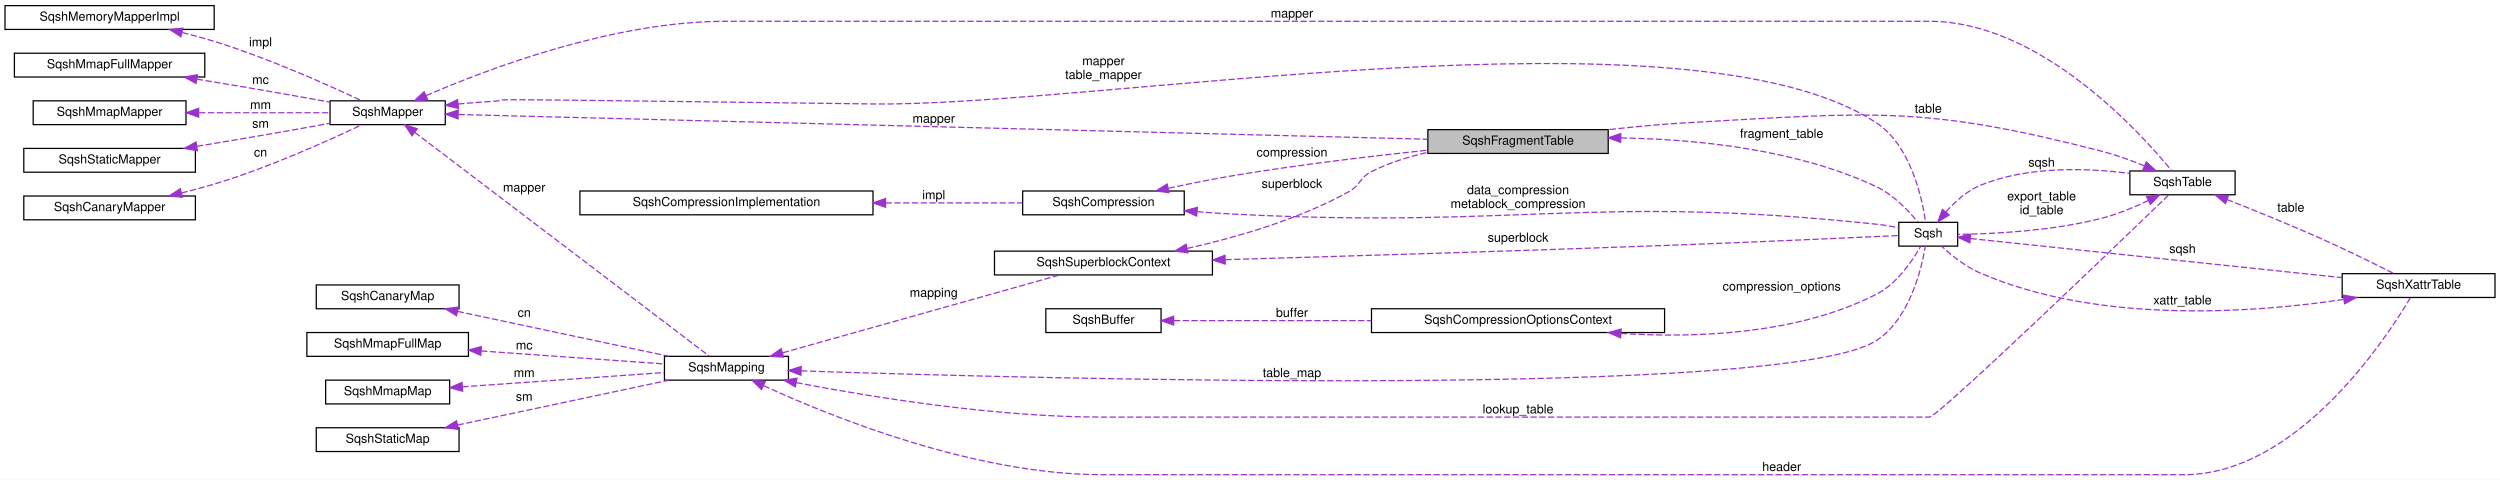
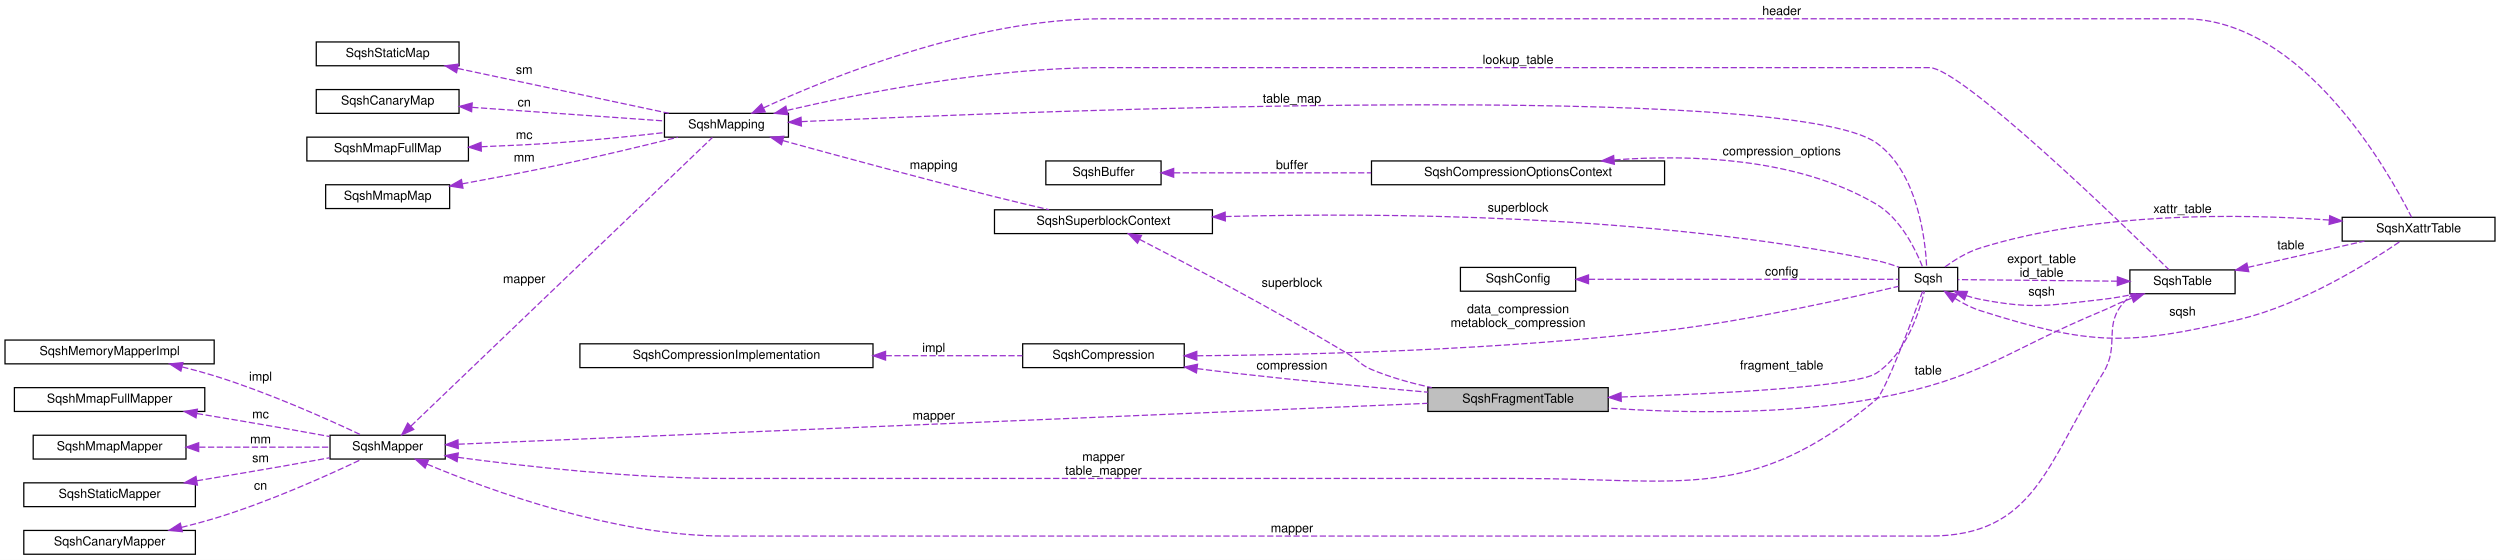
- <svg xmlns="http://www.w3.org/2000/svg" xmlns:xlink="http://www.w3.org/1999/xlink" width="1996pt" height="383pt" viewBox="0.00 0.00 1996.00 383.00">
-   <g id="graph0" class="graph" transform="scale(1 1) rotate(0) translate(4 379)">
-     <polygon fill="white" stroke="transparent" points="-4,4 -4,-379 1992,-379 1992,4 -4,4" />
+ <svg xmlns="http://www.w3.org/2000/svg" xmlns:xlink="http://www.w3.org/1999/xlink" width="1996pt" height="447pt" viewBox="0.00 0.00 1996.00 447.00">
+   <g id="graph0" class="graph" transform="scale(1 1) rotate(0) translate(4 443)">
+     <polygon fill="white" stroke="transparent" points="-4,4 -4,-443 1992,-443 1992,4 -4,4" />
    <g id="node1" class="node">
      <g id="a_node1">
        <a xlink:title=" ">
-           <polygon fill="#bfbfbf" stroke="black" points="1136,-256.5 1136,-275.5 1280,-275.5 1280,-256.5 1136,-256.5" />
-           <text text-anchor="middle" x="1208" y="-263.5" font-family="Helvetica,sans-Serif" font-size="10.00">SqshFragmentTable</text>
+           <polygon fill="#bfbfbf" stroke="black" points="1136,-114.5 1136,-133.5 1280,-133.5 1280,-114.5 1136,-114.5" />
+           <text text-anchor="middle" x="1208" y="-121.5" font-family="Helvetica,sans-Serif" font-size="10.00">SqshFragmentTable</text>
        </a>
      </g>
    </g>
    <g id="node15" class="node">
      <g id="a_node15">
        <a xlink:href="structSqsh.html" target="_top" xlink:title="The SqshContext struct contains all information about the current sqsh session.">
-           <polygon fill="white" stroke="black" points="1512,-182.5 1512,-201.5 1559,-201.5 1559,-182.5 1512,-182.5" />
-           <text text-anchor="middle" x="1535.5" y="-189.5" font-family="Helvetica,sans-Serif" font-size="10.00">Sqsh</text>
+           <polygon fill="white" stroke="black" points="1512,-210.5 1512,-229.5 1559,-229.5 1559,-210.5 1512,-210.5" />
+           <text text-anchor="middle" x="1535.5" y="-217.5" font-family="Helvetica,sans-Serif" font-size="10.00">Sqsh</text>
        </a>
      </g>
    </g>
    <g id="edge25" class="edge">
-       <path fill="none" stroke="#9a32cd" stroke-dasharray="5,2" d="M1290.05,-268.87C1349.2,-267.92 1429.9,-260.15 1494,-230 1507.79,-223.52 1519.98,-210.56 1527.3,-201.59" />
-       <polygon fill="#9a32cd" stroke="#9a32cd" points="1289.97,-265.37 1280.01,-268.97 1290.04,-272.37 1289.97,-265.37" />
-       <text text-anchor="middle" x="1418.5" y="-269" font-family="Helvetica,sans-Serif" font-size="10.00"> fragment_table</text>
+       <path fill="none" stroke="#9a32cd" stroke-dasharray="5,2" d="M1290.66,-126.04C1368.81,-128.64 1477.24,-134.15 1494,-145 1517.48,-160.2 1528.36,-193.84 1532.45,-210.4" />
+       <polygon fill="#9a32cd" stroke="#9a32cd" points="1290.43,-122.54 1280.33,-125.71 1290.21,-129.53 1290.43,-122.54" />
+       <text text-anchor="middle" x="1418.5" y="-148" font-family="Helvetica,sans-Serif" font-size="10.00"> fragment_table</text>
    </g>
    <g id="node2" class="node">
      <g id="a_node2">
        <a xlink:href="structSqshSuperblockContext.html" target="_top" xlink:title=" ">
-           <polygon fill="white" stroke="black" points="790,-159.5 790,-178.5 964,-178.5 964,-159.5 790,-159.5" />
-           <text text-anchor="middle" x="877" y="-166.5" font-family="Helvetica,sans-Serif" font-size="10.00">SqshSuperblockContext</text>
+           <polygon fill="white" stroke="black" points="790,-256.5 790,-275.5 964,-275.5 964,-256.5 790,-256.5" />
+           <text text-anchor="middle" x="877" y="-263.5" font-family="Helvetica,sans-Serif" font-size="10.00">SqshSuperblockContext</text>
        </a>
      </g>
    </g>
    <g id="edge1" class="edge">
-       <path fill="none" stroke="#9a32cd" stroke-dasharray="5,2" d="M943.91,-180.66C983.1,-189.41 1032.83,-203.77 1073,-226 1082.36,-231.18 1081.43,-237.2 1091,-242 1104.78,-248.92 1120.45,-253.85 1135.71,-257.35" />
-       <polygon fill="#9a32cd" stroke="#9a32cd" points="944.44,-177.2 933.93,-178.5 942.96,-184.04 944.44,-177.2" />
-       <text text-anchor="middle" x="1027.5" y="-229" font-family="Helvetica,sans-Serif" font-size="10.00"> superblock</text>
+       <path fill="none" stroke="#9a32cd" stroke-dasharray="5,2" d="M905.86,-251.86C944.11,-232.23 1014.76,-195.15 1073,-160 1081.23,-155.03 1082.13,-151.71 1091,-148 1106.08,-141.69 1122.99,-136.99 1139.12,-133.5" />
+       <polygon fill="#9a32cd" stroke="#9a32cd" points="904.17,-248.79 896.87,-256.46 907.36,-255.03 904.17,-248.79" />
+       <text text-anchor="middle" x="1027.5" y="-214" font-family="Helvetica,sans-Serif" font-size="10.00"> superblock</text>
    </g>
    <g id="edge19" class="edge">
-       <path fill="none" stroke="#9a32cd" stroke-dasharray="5,2" d="M974.37,-171.69C1064.9,-174.3 1204.16,-178.51 1325,-183 1393.03,-185.53 1473.46,-189.16 1511.87,-190.94" />
-       <polygon fill="#9a32cd" stroke="#9a32cd" points="974.22,-168.19 964.12,-171.4 974.02,-175.19 974.22,-168.19" />
-       <text text-anchor="middle" x="1208" y="-186" font-family="Helvetica,sans-Serif" font-size="10.00"> superblock</text>
+       <path fill="none" stroke="#9a32cd" stroke-dasharray="5,2" d="M974.31,-270.12C1096.52,-273.31 1313.16,-272.13 1494,-235 1500.02,-233.76 1506.34,-231.78 1512.15,-229.66" />
+       <polygon fill="#9a32cd" stroke="#9a32cd" points="974.32,-266.62 964.23,-269.84 974.13,-273.62 974.32,-266.62" />
+       <text text-anchor="middle" x="1208" y="-274" font-family="Helvetica,sans-Serif" font-size="10.00"> superblock</text>
    </g>
    <g id="node3" class="node">
      <g id="a_node3">
        <a xlink:href="structSqshMapping.html" target="_top" xlink:title=" ">
-           <polygon fill="white" stroke="black" points="526.5,-75.5 526.5,-94.5 625.5,-94.5 625.5,-75.5 526.5,-75.5" />
-           <text text-anchor="middle" x="576" y="-82.5" font-family="Helvetica,sans-Serif" font-size="10.00">SqshMapping</text>
+           <polygon fill="white" stroke="black" points="526.5,-333.5 526.5,-352.5 625.5,-352.5 625.5,-333.5 526.5,-333.5" />
+           <text text-anchor="middle" x="576" y="-340.5" font-family="Helvetica,sans-Serif" font-size="10.00">SqshMapping</text>
        </a>
      </g>
    </g>
    <g id="edge2" class="edge">
-       <path fill="none" stroke="#9a32cd" stroke-dasharray="5,2" d="M620.95,-97.35C681.06,-114.24 787.64,-144.18 842.02,-159.45" />
-       <polygon fill="#9a32cd" stroke="#9a32cd" points="621.58,-93.89 611.01,-94.55 619.69,-100.63 621.58,-93.89" />
-       <text text-anchor="middle" x="741.5" y="-142" font-family="Helvetica,sans-Serif" font-size="10.00"> mapping</text>
+       <path fill="none" stroke="#9a32cd" stroke-dasharray="5,2" d="M621.07,-330.75C664.07,-318.91 731.38,-300.66 790,-286 804.13,-282.47 819.61,-278.8 833.5,-275.59" />
+       <polygon fill="#9a32cd" stroke="#9a32cd" points="619.93,-327.44 611.22,-333.47 621.79,-334.18 619.93,-327.44" />
+       <text text-anchor="middle" x="741.5" y="-308" font-family="Helvetica,sans-Serif" font-size="10.00"> mapping</text>
    </g>
    <g id="node14" class="node">
      <g id="a_node14">
        <a xlink:href="structSqshTable.html" target="_top" xlink:title=" ">
-           <polygon fill="white" stroke="black" points="1696.5,-223.5 1696.5,-242.5 1780.5,-242.5 1780.5,-223.5 1696.5,-223.5" />
-           <text text-anchor="middle" x="1738.5" y="-230.5" font-family="Helvetica,sans-Serif" font-size="10.00">SqshTable</text>
-         </a>
-       </g>
-     </g>
-     <g id="edge29" class="edge">
-       <path fill="none" stroke="#9a32cd" stroke-dasharray="5,2" d="M631.82,-73.51C691.57,-62.01 790.14,-46 876,-46 876,-46 876,-46 1536.5,-46 1543.08,-46 1688.1,-185.36 1727.63,-223.47" />
-       <polygon fill="#9a32cd" stroke="#9a32cd" points="630.99,-70.11 621.85,-75.46 632.33,-76.98 630.99,-70.11" />
-       <text text-anchor="middle" x="1208" y="-49" font-family="Helvetica,sans-Serif" font-size="10.00"> lookup_table</text>
+           <polygon fill="white" stroke="black" points="1696.5,-208.5 1696.5,-227.5 1780.5,-227.5 1780.5,-208.5 1696.5,-208.5" />
+           <text text-anchor="middle" x="1738.5" y="-215.5" font-family="Helvetica,sans-Serif" font-size="10.00">SqshTable</text>
+         </a>
+       </g>
+     </g>
+     <g id="edge30" class="edge">
+       <path fill="none" stroke="#9a32cd" stroke-dasharray="5,2" d="M624.56,-354.91C683.26,-368.54 786.32,-389 876,-389 876,-389 876,-389 1536.5,-389 1561.58,-389 1690.85,-263.86 1727.69,-227.68" />
+       <polygon fill="#9a32cd" stroke="#9a32cd" points="625.01,-351.42 614.48,-352.53 623.41,-358.23 625.01,-351.42" />
+       <text text-anchor="middle" x="1208" y="-392" font-family="Helvetica,sans-Serif" font-size="10.00"> lookup_table</text>
    </g>
    <g id="edge18" class="edge">
-       <path fill="none" stroke="#9a32cd" stroke-dasharray="5,2" d="M635.69,-82.89C826.69,-76.5 1422.32,-60.54 1494,-107 1520.61,-124.25 1530.15,-164.17 1533.21,-182.49" />
-       <polygon fill="#9a32cd" stroke="#9a32cd" points="635.44,-79.4 625.57,-83.23 635.68,-86.39 635.44,-79.4" />
-       <text text-anchor="middle" x="1027.5" y="-78" font-family="Helvetica,sans-Serif" font-size="10.00"> table_map</text>
+       <path fill="none" stroke="#9a32cd" stroke-dasharray="5,2" d="M635.84,-345.89C827.31,-354.79 1424.25,-378.28 1494,-329 1527.14,-305.58 1533.21,-251.74 1534.28,-229.69" />
+       <polygon fill="#9a32cd" stroke="#9a32cd" points="635.85,-342.39 625.69,-345.42 635.52,-349.38 635.85,-342.39" />
+       <text text-anchor="middle" x="1027.5" y="-361" font-family="Helvetica,sans-Serif" font-size="10.00"> table_map</text>
    </g>
    <g id="node18" class="node">
      <g id="a_node18">
        <a xlink:href="structSqshXattrTable.html" target="_top" xlink:title=" ">
-           <polygon fill="white" stroke="black" points="1866,-141.5 1866,-160.5 1988,-160.5 1988,-141.5 1866,-141.5" />
-           <text text-anchor="middle" x="1927" y="-148.5" font-family="Helvetica,sans-Serif" font-size="10.00">SqshXattrTable</text>
+           <polygon fill="white" stroke="black" points="1866,-250.5 1866,-269.5 1988,-269.5 1988,-250.5 1866,-250.5" />
+           <text text-anchor="middle" x="1927" y="-257.5" font-family="Helvetica,sans-Serif" font-size="10.00">SqshXattrTable</text>
        </a>
      </g>
    </g>
    <g id="edge23" class="edge">
-       <path fill="none" stroke="#9a32cd" stroke-dasharray="5,2" d="M605.73,-71.06C658.14,-46.94 773.33,0 876,0 876,0 876,0 1739.5,0 1829.49,0 1900.39,-107.5 1920.35,-141.09" />
-       <polygon fill="#9a32cd" stroke="#9a32cd" points="603.98,-68.01 596.4,-75.41 606.94,-74.35 603.98,-68.01" />
-       <text text-anchor="middle" x="1418.5" y="-3" font-family="Helvetica,sans-Serif" font-size="10.00"> header</text>
+       <path fill="none" stroke="#9a32cd" stroke-dasharray="5,2" d="M605.73,-356.94C658.14,-381.06 773.33,-428 876,-428 876,-428 876,-428 1739.5,-428 1834.94,-428 1903.57,-305.05 1921.42,-269.51" />
+       <polygon fill="#9a32cd" stroke="#9a32cd" points="606.94,-353.65 596.4,-352.59 603.98,-359.99 606.94,-353.65" />
+       <text text-anchor="middle" x="1418.5" y="-431" font-family="Helvetica,sans-Serif" font-size="10.00"> header</text>
    </g>
    <g id="node4" class="node">
      <g id="a_node4">
        <a xlink:href="structSqshMapper.html" target="_top" xlink:title=" ">
-           <polygon fill="white" stroke="black" points="259.5,-279.5 259.5,-298.5 351.5,-298.5 351.5,-279.5 259.5,-279.5" />
-           <text text-anchor="middle" x="305.5" y="-286.5" font-family="Helvetica,sans-Serif" font-size="10.00">SqshMapper</text>
-         </a>
-       </g>
-     </g>
-     <g id="edge30" class="edge">
-       <path fill="none" stroke="#9a32cd" stroke-dasharray="5,2" d="M362.09,-287.58C518.43,-283.59 961.88,-272.26 1135.78,-267.82" />
-       <polygon fill="#9a32cd" stroke="#9a32cd" points="361.68,-284.09 351.77,-287.84 361.86,-291.09 361.68,-284.09" />
-       <text text-anchor="middle" x="741.5" y="-281" font-family="Helvetica,sans-Serif" font-size="10.00"> mapper</text>
+           <polygon fill="white" stroke="black" points="259.5,-76.5 259.5,-95.5 351.5,-95.5 351.5,-76.5 259.5,-76.5" />
+           <text text-anchor="middle" x="305.5" y="-83.5" font-family="Helvetica,sans-Serif" font-size="10.00">SqshMapper</text>
+         </a>
+       </g>
+     </g>
+     <g id="edge31" class="edge">
+       <path fill="none" stroke="#9a32cd" stroke-dasharray="5,2" d="M362.09,-88.35C518.43,-94.94 961.88,-113.66 1135.78,-120.99" />
+       <polygon fill="#9a32cd" stroke="#9a32cd" points="361.91,-84.84 351.77,-87.91 361.62,-91.83 361.91,-84.84" />
+       <text text-anchor="middle" x="741.5" y="-108" font-family="Helvetica,sans-Serif" font-size="10.00"> mapper</text>
    </g>
    <g id="edge3" class="edge">
-       <path fill="none" stroke="#9a32cd" stroke-dasharray="5,2" d="M327.1,-273.35C380.05,-233.12 519.76,-126.97 562.44,-94.55" />
-       <polygon fill="#9a32cd" stroke="#9a32cd" points="324.94,-270.6 319.09,-279.43 329.17,-276.17 324.94,-270.6" />
-       <text text-anchor="middle" x="414.5" y="-226" font-family="Helvetica,sans-Serif" font-size="10.00"> mapper</text>
-     </g>
-     <g id="edge28" class="edge">
-       <path fill="none" stroke="#9a32cd" stroke-dasharray="5,2" d="M336.19,-302.65C384.95,-323.78 485.52,-362 575,-362 575,-362 575,-362 1536.5,-362 1624.82,-362 1705.32,-272.7 1729.87,-242.7" />
-       <polygon fill="#9a32cd" stroke="#9a32cd" points="337.44,-299.37 326.87,-298.54 334.61,-305.78 337.44,-299.37" />
-       <text text-anchor="middle" x="1027.5" y="-365" font-family="Helvetica,sans-Serif" font-size="10.00"> mapper</text>
+       <path fill="none" stroke="#9a32cd" stroke-dasharray="5,2" d="M324.08,-102.82C375.47,-152.02 524.4,-294.57 564.79,-333.23" />
+       <polygon fill="#9a32cd" stroke="#9a32cd" points="326.34,-100.15 316.7,-95.76 321.5,-105.2 326.34,-100.15" />
+       <text text-anchor="middle" x="414.5" y="-217" font-family="Helvetica,sans-Serif" font-size="10.00"> mapper</text>
+     </g>
+     <g id="edge29" class="edge">
+       <path fill="none" stroke="#9a32cd" stroke-dasharray="5,2" d="M336.97,-72.41C386.06,-51.8 486.14,-15 575,-15 575,-15 575,-15 1536.5,-15 1620.92,-15 1630.23,-73.43 1675,-145 1689.31,-167.88 1674.15,-183.69 1693,-203 1695.05,-205.1 1697.4,-206.91 1699.93,-208.46" />
+       <polygon fill="#9a32cd" stroke="#9a32cd" points="335.4,-69.28 327.58,-76.42 338.15,-75.72 335.4,-69.28" />
+       <text text-anchor="middle" x="1027.5" y="-18" font-family="Helvetica,sans-Serif" font-size="10.00"> mapper</text>
    </g>
    <g id="edge15" class="edge">
-       <path fill="none" stroke="#9a32cd" stroke-dasharray="5,2" d="M361.82,-295.94C370.57,-296.8 379.52,-297.53 388,-298 416.89,-299.59 321.36,-300.71 693,-296 871.02,-293.74 1345.45,-379.12 1494,-281 1521.62,-262.76 1530.66,-220.67 1533.4,-201.64" />
-       <polygon fill="#9a32cd" stroke="#9a32cd" points="362,-292.44 351.69,-294.89 361.28,-299.4 362,-292.44" />
-       <text text-anchor="middle" x="877" y="-327" font-family="Helvetica,sans-Serif" font-size="10.00"> mapper</text>
-       <text text-anchor="middle" x="877" y="-316" font-family="Helvetica,sans-Serif" font-size="10.00">table_mapper</text>
+       <path fill="none" stroke="#9a32cd" stroke-dasharray="5,2" d="M361.59,-77.86C415.77,-70.56 500.89,-61 575,-61 575,-61 575,-61 1209,-61 1338.72,-61 1394.33,-40.97 1494,-124 1501.09,-129.9 1522.6,-187.36 1531.04,-210.46" />
+       <polygon fill="#9a32cd" stroke="#9a32cd" points="360.95,-74.41 351.51,-79.23 361.89,-81.35 360.95,-74.41" />
+       <text text-anchor="middle" x="877" y="-75" font-family="Helvetica,sans-Serif" font-size="10.00"> mapper</text>
+       <text text-anchor="middle" x="877" y="-64" font-family="Helvetica,sans-Serif" font-size="10.00">table_mapper</text>
    </g>
    <g id="node5" class="node">
      <g id="a_node5">
        <a xlink:href="structSqshMemoryMapperImpl.html" target="_top" xlink:title=" ">
-           <polygon fill="white" stroke="black" points="0,-355.5 0,-374.5 167,-374.5 167,-355.5 0,-355.5" />
-           <text text-anchor="middle" x="83.5" y="-362.5" font-family="Helvetica,sans-Serif" font-size="10.00">SqshMemoryMapperImpl</text>
+           <polygon fill="white" stroke="black" points="0,-152.5 0,-171.5 167,-171.5 167,-152.5 0,-152.5" />
+           <text text-anchor="middle" x="83.5" y="-159.5" font-family="Helvetica,sans-Serif" font-size="10.00">SqshMemoryMapperImpl</text>
        </a>
      </g>
    </g>
    <g id="edge4" class="edge">
-       <path fill="none" stroke="#9a32cd" stroke-dasharray="5,2" d="M141.5,-353.03C150.1,-350.89 158.83,-348.53 167,-346 209.95,-332.7 258.04,-311.15 284.44,-298.7" />
-       <polygon fill="#9a32cd" stroke="#9a32cd" points="140.41,-349.7 131.51,-355.44 142.05,-356.5 140.41,-349.7" />
-       <text text-anchor="middle" x="204" y="-342" font-family="Helvetica,sans-Serif" font-size="10.00"> impl</text>
+       <path fill="none" stroke="#9a32cd" stroke-dasharray="5,2" d="M141.5,-150.03C150.1,-147.89 158.83,-145.53 167,-143 209.95,-129.7 258.04,-108.15 284.44,-95.7" />
+       <polygon fill="#9a32cd" stroke="#9a32cd" points="140.41,-146.7 131.51,-152.44 142.05,-153.5 140.41,-146.7" />
+       <text text-anchor="middle" x="204" y="-139" font-family="Helvetica,sans-Serif" font-size="10.00"> impl</text>
    </g>
    <g id="node6" class="node">
      <g id="a_node6">
        <a xlink:href="structSqshMmapFullMapper.html" target="_top" xlink:title=" ">
-           <polygon fill="white" stroke="black" points="7.5,-317.5 7.5,-336.5 159.5,-336.5 159.5,-317.5 7.5,-317.5" />
-           <text text-anchor="middle" x="83.5" y="-324.5" font-family="Helvetica,sans-Serif" font-size="10.00">SqshMmapFullMapper</text>
+           <polygon fill="white" stroke="black" points="7.5,-114.5 7.5,-133.5 159.5,-133.5 159.5,-114.5 7.5,-114.5" />
+           <text text-anchor="middle" x="83.5" y="-121.5" font-family="Helvetica,sans-Serif" font-size="10.00">SqshMmapFullMapper</text>
        </a>
      </g>
    </g>
    <g id="edge5" class="edge">
-       <path fill="none" stroke="#9a32cd" stroke-dasharray="5,2" d="M153.21,-315.83C175.49,-312.15 200.31,-307.97 223,-304 234.76,-301.94 247.46,-299.64 259.26,-297.47" />
-       <polygon fill="#9a32cd" stroke="#9a32cd" points="152.47,-312.41 143.17,-317.49 153.6,-319.31 152.47,-312.41" />
-       <text text-anchor="middle" x="204" y="-312" font-family="Helvetica,sans-Serif" font-size="10.00"> mc</text>
+       <path fill="none" stroke="#9a32cd" stroke-dasharray="5,2" d="M153.21,-112.83C175.49,-109.15 200.31,-104.97 223,-101 234.76,-98.94 247.46,-96.64 259.26,-94.47" />
+       <polygon fill="#9a32cd" stroke="#9a32cd" points="152.47,-109.41 143.17,-114.49 153.6,-116.31 152.47,-109.41" />
+       <text text-anchor="middle" x="204" y="-109" font-family="Helvetica,sans-Serif" font-size="10.00"> mc</text>
    </g>
    <g id="node7" class="node">
      <g id="a_node7">
        <a xlink:href="structSqshMmapMapper.html" target="_top" xlink:title=" ">
-           <polygon fill="white" stroke="black" points="22.5,-279.5 22.5,-298.5 144.5,-298.5 144.5,-279.5 22.5,-279.5" />
-           <text text-anchor="middle" x="83.5" y="-286.5" font-family="Helvetica,sans-Serif" font-size="10.00">SqshMmapMapper</text>
+           <polygon fill="white" stroke="black" points="22.5,-76.5 22.5,-95.5 144.5,-95.5 144.5,-76.5 22.5,-76.5" />
+           <text text-anchor="middle" x="83.5" y="-83.5" font-family="Helvetica,sans-Serif" font-size="10.00">SqshMmapMapper</text>
        </a>
      </g>
    </g>
    <g id="edge6" class="edge">
-       <path fill="none" stroke="#9a32cd" stroke-dasharray="5,2" d="M155.04,-289C189.29,-289 229.42,-289 259.47,-289" />
-       <polygon fill="#9a32cd" stroke="#9a32cd" points="154.62,-285.5 144.62,-289 154.62,-292.5 154.62,-285.5" />
-       <text text-anchor="middle" x="204" y="-292" font-family="Helvetica,sans-Serif" font-size="10.00"> mm</text>
+       <path fill="none" stroke="#9a32cd" stroke-dasharray="5,2" d="M155.04,-86C189.29,-86 229.42,-86 259.47,-86" />
+       <polygon fill="#9a32cd" stroke="#9a32cd" points="154.62,-82.5 144.62,-86 154.62,-89.5 154.62,-82.5" />
+       <text text-anchor="middle" x="204" y="-89" font-family="Helvetica,sans-Serif" font-size="10.00"> mm</text>
    </g>
    <g id="node8" class="node">
      <g id="a_node8">
        <a xlink:href="structSqshStaticMapper.html" target="_top" xlink:title=" ">
-           <polygon fill="white" stroke="black" points="15,-241.5 15,-260.5 152,-260.5 152,-241.5 15,-241.5" />
-           <text text-anchor="middle" x="83.5" y="-248.5" font-family="Helvetica,sans-Serif" font-size="10.00">SqshStaticMapper</text>
+           <polygon fill="white" stroke="black" points="15,-38.5 15,-57.5 152,-57.5 152,-38.5 15,-38.5" />
+           <text text-anchor="middle" x="83.5" y="-45.5" font-family="Helvetica,sans-Serif" font-size="10.00">SqshStaticMapper</text>
        </a>
      </g>
    </g>
    <g id="edge7" class="edge">
-       <path fill="none" stroke="#9a32cd" stroke-dasharray="5,2" d="M153.21,-262.17C175.49,-265.85 200.31,-270.03 223,-274 234.76,-276.06 247.46,-278.36 259.26,-280.53" />
-       <polygon fill="#9a32cd" stroke="#9a32cd" points="153.6,-258.69 143.17,-260.51 152.47,-265.59 153.6,-258.69" />
-       <text text-anchor="middle" x="204" y="-277" font-family="Helvetica,sans-Serif" font-size="10.00"> sm</text>
+       <path fill="none" stroke="#9a32cd" stroke-dasharray="5,2" d="M153.21,-59.17C175.49,-62.85 200.31,-67.03 223,-71 234.76,-73.06 247.46,-75.36 259.26,-77.53" />
+       <polygon fill="#9a32cd" stroke="#9a32cd" points="153.6,-55.69 143.17,-57.51 152.47,-62.59 153.6,-55.69" />
+       <text text-anchor="middle" x="204" y="-74" font-family="Helvetica,sans-Serif" font-size="10.00"> sm</text>
    </g>
    <g id="node9" class="node">
      <g id="a_node9">
        <a xlink:href="structSqshCanaryMapper.html" target="_top" xlink:title=" ">
-           <polygon fill="white" stroke="black" points="15,-203.5 15,-222.5 152,-222.5 152,-203.5 15,-203.5" />
-           <text text-anchor="middle" x="83.5" y="-210.5" font-family="Helvetica,sans-Serif" font-size="10.00">SqshCanaryMapper</text>
+           <polygon fill="white" stroke="black" points="15,-0.5 15,-19.5 152,-19.5 152,-0.5 15,-0.5" />
+           <text text-anchor="middle" x="83.5" y="-7.5" font-family="Helvetica,sans-Serif" font-size="10.00">SqshCanaryMapper</text>
        </a>
      </g>
    </g>
    <g id="edge8" class="edge">
-       <path fill="none" stroke="#9a32cd" stroke-dasharray="5,2" d="M140.87,-224.93C149.67,-227.1 158.62,-229.47 167,-232 210.3,-245.04 258.66,-266.89 284.92,-279.41" />
-       <polygon fill="#9a32cd" stroke="#9a32cd" points="141.57,-221.5 131.04,-222.58 139.95,-228.31 141.57,-221.5" />
-       <text text-anchor="middle" x="204" y="-254" font-family="Helvetica,sans-Serif" font-size="10.00"> cn</text>
+       <path fill="none" stroke="#9a32cd" stroke-dasharray="5,2" d="M140.87,-21.93C149.67,-24.1 158.62,-26.47 167,-29 210.3,-42.04 258.66,-63.89 284.92,-76.41" />
+       <polygon fill="#9a32cd" stroke="#9a32cd" points="141.57,-18.5 131.04,-19.58 139.95,-25.31 141.57,-18.5" />
+       <text text-anchor="middle" x="204" y="-52" font-family="Helvetica,sans-Serif" font-size="10.00"> cn</text>
    </g>
    <g id="node10" class="node">
      <g id="a_node10">
        <a xlink:href="structSqshMmapFullMap.html" target="_top" xlink:title=" ">
-           <polygon fill="white" stroke="black" points="241,-94.5 241,-113.5 370,-113.5 370,-94.5 241,-94.5" />
-           <text text-anchor="middle" x="305.5" y="-101.5" font-family="Helvetica,sans-Serif" font-size="10.00">SqshMmapFullMap</text>
+           <polygon fill="white" stroke="black" points="241,-314.5 241,-333.5 370,-333.5 370,-314.5 241,-314.5" />
+           <text text-anchor="middle" x="305.5" y="-321.5" font-family="Helvetica,sans-Serif" font-size="10.00">SqshMmapFullMap</text>
        </a>
      </g>
    </g>
    <g id="edge9" class="edge">
-       <path fill="none" stroke="#9a32cd" stroke-dasharray="5,2" d="M380.15,-98.79C426.61,-95.5 485.32,-91.35 526.09,-88.46" />
-       <polygon fill="#9a32cd" stroke="#9a32cd" points="379.86,-95.3 370.13,-99.5 380.35,-102.28 379.86,-95.3" />
-       <text text-anchor="middle" x="414.5" y="-100" font-family="Helvetica,sans-Serif" font-size="10.00"> mc</text>
+       <path fill="none" stroke="#9a32cd" stroke-dasharray="5,2" d="M380.33,-325.85C400.06,-326.59 421.35,-327.61 441,-329 469.35,-331.01 500.97,-334.26 526.38,-337.13" />
+       <polygon fill="#9a32cd" stroke="#9a32cd" points="380.29,-322.35 370.18,-325.49 380.05,-329.35 380.29,-322.35" />
+       <text text-anchor="middle" x="414.5" y="-332" font-family="Helvetica,sans-Serif" font-size="10.00"> mc</text>
    </g>
    <g id="node11" class="node">
      <g id="a_node11">
        <a xlink:href="structSqshMmapMap.html" target="_top" xlink:title=" ">
-           <polygon fill="white" stroke="black" points="256,-56.5 256,-75.5 355,-75.5 355,-56.5 256,-56.5" />
-           <text text-anchor="middle" x="305.5" y="-63.5" font-family="Helvetica,sans-Serif" font-size="10.00">SqshMmapMap</text>
+           <polygon fill="white" stroke="black" points="256,-276.5 256,-295.5 355,-295.5 355,-276.5 256,-276.5" />
+           <text text-anchor="middle" x="305.5" y="-283.5" font-family="Helvetica,sans-Serif" font-size="10.00">SqshMmapMap</text>
        </a>
      </g>
    </g>
    <g id="edge10" class="edge">
-       <path fill="none" stroke="#9a32cd" stroke-dasharray="5,2" d="M365.11,-70.15C413.36,-73.56 480.97,-78.35 526.29,-81.55" />
-       <polygon fill="#9a32cd" stroke="#9a32cd" points="365.35,-66.66 355.12,-69.44 364.85,-73.64 365.35,-66.66" />
-       <text text-anchor="middle" x="414.5" y="-78" font-family="Helvetica,sans-Serif" font-size="10.00"> mm</text>
+       <path fill="none" stroke="#9a32cd" stroke-dasharray="5,2" d="M365.05,-296.22C388.69,-300.52 416.2,-305.74 441,-311 473.64,-317.93 510.5,-326.81 537.28,-333.45" />
+       <polygon fill="#9a32cd" stroke="#9a32cd" points="365.64,-292.77 355.18,-294.43 364.4,-299.66 365.64,-292.77" />
+       <text text-anchor="middle" x="414.5" y="-314" font-family="Helvetica,sans-Serif" font-size="10.00"> mm</text>
    </g>
    <g id="node12" class="node">
      <g id="a_node12">
        <a xlink:href="structSqshStaticMap.html" target="_top" xlink:title=" ">
-           <polygon fill="white" stroke="black" points="248.5,-18.5 248.5,-37.5 362.5,-37.5 362.5,-18.5 248.5,-18.5" />
-           <text text-anchor="middle" x="305.5" y="-25.5" font-family="Helvetica,sans-Serif" font-size="10.00">SqshStaticMap</text>
+           <polygon fill="white" stroke="black" points="248.5,-390.5 248.5,-409.5 362.5,-409.5 362.5,-390.5 248.5,-390.5" />
+           <text text-anchor="middle" x="305.5" y="-397.5" font-family="Helvetica,sans-Serif" font-size="10.00">SqshStaticMap</text>
        </a>
      </g>
    </g>
    <g id="edge11" class="edge">
-       <path fill="none" stroke="#9a32cd" stroke-dasharray="5,2" d="M361.38,-39.65C411.1,-50.21 483.49,-65.57 529.91,-75.43" />
-       <polygon fill="#9a32cd" stroke="#9a32cd" points="361.95,-36.19 351.44,-37.54 360.5,-43.04 361.95,-36.19" />
-       <text text-anchor="middle" x="414.5" y="-59" font-family="Helvetica,sans-Serif" font-size="10.00"> sm</text>
+       <path fill="none" stroke="#9a32cd" stroke-dasharray="5,2" d="M361.38,-388.35C411.1,-377.79 483.49,-362.43 529.91,-352.57" />
+       <polygon fill="#9a32cd" stroke="#9a32cd" points="360.5,-384.96 351.44,-390.46 361.95,-391.81 360.5,-384.96" />
+       <text text-anchor="middle" x="414.5" y="-384" font-family="Helvetica,sans-Serif" font-size="10.00"> sm</text>
    </g>
    <g id="node13" class="node">
      <g id="a_node13">
        <a xlink:href="structSqshCanaryMap.html" target="_top" xlink:title=" ">
-           <polygon fill="white" stroke="black" points="248.5,-132.5 248.5,-151.5 362.5,-151.5 362.5,-132.5 248.5,-132.5" />
-           <text text-anchor="middle" x="305.5" y="-139.5" font-family="Helvetica,sans-Serif" font-size="10.00">SqshCanaryMap</text>
+           <polygon fill="white" stroke="black" points="248.5,-352.5 248.5,-371.5 362.5,-371.5 362.5,-352.5 248.5,-352.5" />
+           <text text-anchor="middle" x="305.5" y="-359.5" font-family="Helvetica,sans-Serif" font-size="10.00">SqshCanaryMap</text>
        </a>
      </g>
    </g>
    <g id="edge12" class="edge">
-       <path fill="none" stroke="#9a32cd" stroke-dasharray="5,2" d="M361.38,-130.35C411.1,-119.79 483.49,-104.43 529.91,-94.57" />
-       <polygon fill="#9a32cd" stroke="#9a32cd" points="360.5,-126.96 351.44,-132.46 361.95,-133.81 360.5,-126.96" />
-       <text text-anchor="middle" x="414.5" y="-126" font-family="Helvetica,sans-Serif" font-size="10.00"> cn</text>
+       <path fill="none" stroke="#9a32cd" stroke-dasharray="5,2" d="M373,-357.29C420.57,-353.93 483.54,-349.47 526.44,-346.44" />
+       <polygon fill="#9a32cd" stroke="#9a32cd" points="372.51,-353.82 362.79,-358.02 373.01,-360.8 372.51,-353.82" />
+       <text text-anchor="middle" x="414.5" y="-358" font-family="Helvetica,sans-Serif" font-size="10.00"> cn</text>
    </g>
    <g id="edge13" class="edge">
-       <path fill="none" stroke="#9a32cd" stroke-dasharray="5,2" d="M1708.06,-246.56C1697.79,-250.81 1686.06,-255.14 1675,-258 1531.82,-295.09 1490.68,-289.24 1343,-281 1322.55,-279.86 1300.42,-277.75 1280.16,-275.46" />
-       <polygon fill="#9a32cd" stroke="#9a32cd" points="1709.58,-249.72 1717.39,-242.56 1706.82,-243.29 1709.58,-249.72" />
-       <text text-anchor="middle" x="1535.5" y="-289" font-family="Helvetica,sans-Serif" font-size="10.00"> table</text>
+       <path fill="none" stroke="#9a32cd" stroke-dasharray="5,2" d="M1697.96,-204.89C1696.28,-204.26 1694.62,-203.63 1693,-203 1684.84,-199.82 1683.09,-198.36 1675,-195 1595.35,-161.92 1578.76,-140.97 1494,-125 1422.16,-111.46 1338.31,-113.22 1280.24,-117.12" />
+       <polygon fill="#9a32cd" stroke="#9a32cd" points="1697.09,-208.29 1707.68,-208.38 1699.45,-201.7 1697.09,-208.29" />
+       <text text-anchor="middle" x="1535.5" y="-144" font-family="Helvetica,sans-Serif" font-size="10.00"> table</text>
    </g>
    <g id="edge20" class="edge">
-       <path fill="none" stroke="#9a32cd" stroke-dasharray="5,2" d="M1711.29,-218.95C1700.36,-213.71 1687.36,-208.25 1675,-205 1635.3,-194.55 1587.25,-192.25 1559.45,-191.88" />
-       <polygon fill="#9a32cd" stroke="#9a32cd" points="1709.77,-222.11 1720.28,-223.44 1712.9,-215.84 1709.77,-222.11" />
-       <text text-anchor="middle" x="1626" y="-219" font-family="Helvetica,sans-Serif" font-size="10.00"> export_table</text>
-       <text text-anchor="middle" x="1626" y="-208" font-family="Helvetica,sans-Serif" font-size="10.00">id_table</text>
+       <path fill="none" stroke="#9a32cd" stroke-dasharray="5,2" d="M1686.4,-218.51C1645.41,-218.92 1589.83,-219.47 1559.17,-219.77" />
+       <polygon fill="#9a32cd" stroke="#9a32cd" points="1686.52,-222.01 1696.48,-218.41 1686.45,-215.01 1686.52,-222.01" />
+       <text text-anchor="middle" x="1626" y="-233" font-family="Helvetica,sans-Serif" font-size="10.00"> export_table</text>
+       <text text-anchor="middle" x="1626" y="-222" font-family="Helvetica,sans-Serif" font-size="10.00">id_table</text>
    </g>
    <g id="edge24" class="edge">
-       <path fill="none" stroke="#9a32cd" stroke-dasharray="5,2" d="M1774.05,-219.68C1795.49,-211.25 1823.53,-199.91 1848,-189 1868.5,-179.86 1891.56,-168.49 1907.26,-160.58" />
-       <polygon fill="#9a32cd" stroke="#9a32cd" points="1772.74,-216.44 1764.7,-223.34 1775.29,-222.96 1772.74,-216.44" />
-       <text text-anchor="middle" x="1825" y="-210" font-family="Helvetica,sans-Serif" font-size="10.00"> table</text>
+       <path fill="none" stroke="#9a32cd" stroke-dasharray="5,2" d="M1790.91,-229.58C1820.11,-236.15 1856.22,-244.29 1883.76,-250.49" />
+       <polygon fill="#9a32cd" stroke="#9a32cd" points="1791.42,-226.1 1780.89,-227.32 1789.88,-232.93 1791.42,-226.1" />
+       <text text-anchor="middle" x="1825" y="-244" font-family="Helvetica,sans-Serif" font-size="10.00"> table</text>
    </g>
    <g id="edge14" class="edge">
-       <path fill="none" stroke="#9a32cd" stroke-dasharray="5,2" d="M1549.69,-209.81C1556.79,-217.89 1566.28,-226.6 1577,-231 1615.15,-246.66 1662.84,-244.88 1696.28,-240.59" />
-       <polygon fill="#9a32cd" stroke="#9a32cd" points="1552.24,-207.4 1543.22,-201.84 1546.8,-211.81 1552.24,-207.4" />
-       <text text-anchor="middle" x="1626" y="-246" font-family="Helvetica,sans-Serif" font-size="10.00"> sqsh</text>
+       <path fill="none" stroke="#9a32cd" stroke-dasharray="5,2" d="M1565.77,-206.96C1569.49,-205.75 1573.29,-204.71 1577,-204 1619.79,-195.85 1631.71,-199.21 1675,-204 1683.62,-204.95 1692.79,-206.63 1701.37,-208.49" />
+       <polygon fill="#9a32cd" stroke="#9a32cd" points="1564.41,-203.73 1556.24,-210.48 1566.84,-210.3 1564.41,-203.73" />
+       <text text-anchor="middle" x="1626" y="-207" font-family="Helvetica,sans-Serif" font-size="10.00"> sqsh</text>
    </g>
    <g id="edge22" class="edge">
-       <path fill="none" stroke="#9a32cd" stroke-dasharray="5,2" d="M1569.26,-188.55C1634.71,-181.66 1782.48,-166.11 1865.85,-157.33" />
-       <polygon fill="#9a32cd" stroke="#9a32cd" points="1568.7,-185.09 1559.12,-189.62 1569.44,-192.05 1568.7,-185.09" />
-       <text text-anchor="middle" x="1738.5" y="-177" font-family="Helvetica,sans-Serif" font-size="10.00"> sqsh</text>
+       <path fill="none" stroke="#9a32cd" stroke-dasharray="5,2" d="M1556.83,-204.76C1563.01,-200.89 1570.01,-197.21 1577,-195 1664.76,-167.21 1694.47,-166.6 1784,-188 1834.81,-200.15 1887.99,-233.6 1912.35,-250.28" />
+       <polygon fill="#9a32cd" stroke="#9a32cd" points="1554.81,-201.9 1548.48,-210.4 1558.73,-207.7 1554.81,-201.9" />
+       <text text-anchor="middle" x="1738.5" y="-191" font-family="Helvetica,sans-Serif" font-size="10.00"> sqsh</text>
    </g>
    <g id="node16" class="node">
      <g id="a_node16">
        <a xlink:href="structSqshCompression.html" target="_top" xlink:title=" ">
-           <polygon fill="white" stroke="black" points="812.5,-207.5 812.5,-226.5 941.5,-226.5 941.5,-207.5 812.5,-207.5" />
-           <text text-anchor="middle" x="877" y="-214.5" font-family="Helvetica,sans-Serif" font-size="10.00">SqshCompression</text>
-         </a>
-       </g>
-     </g>
-     <g id="edge31" class="edge">
-       <path fill="none" stroke="#9a32cd" stroke-dasharray="5,2" d="M929.02,-228.74C945.83,-232.35 964.66,-236.13 982,-239 1033.24,-247.48 1091.46,-254.39 1135.83,-259.1" />
-       <polygon fill="#9a32cd" stroke="#9a32cd" points="929.35,-225.23 918.84,-226.52 927.86,-232.07 929.35,-225.23" />
-       <text text-anchor="middle" x="1027.5" y="-254" font-family="Helvetica,sans-Serif" font-size="10.00"> compression</text>
+           <polygon fill="white" stroke="black" points="812.5,-149.5 812.5,-168.5 941.5,-168.5 941.5,-149.5 812.5,-149.5" />
+           <text text-anchor="middle" x="877" y="-156.5" font-family="Helvetica,sans-Serif" font-size="10.00">SqshCompression</text>
+         </a>
+       </g>
+     </g>
+     <g id="edge32" class="edge">
+       <path fill="none" stroke="#9a32cd" stroke-dasharray="5,2" d="M951.81,-148.69C961.95,-147.38 972.23,-146.11 982,-145 1033.45,-139.14 1091.67,-133.74 1135.99,-129.88" />
+       <polygon fill="#9a32cd" stroke="#9a32cd" points="951.21,-145.23 941.75,-150 952.12,-152.18 951.21,-145.23" />
+       <text text-anchor="middle" x="1027.5" y="-148" font-family="Helvetica,sans-Serif" font-size="10.00"> compression</text>
    </g>
    <g id="edge16" class="edge">
-       <path fill="none" stroke="#9a32cd" stroke-dasharray="5,2" d="M951.81,-209.96C961.95,-209.19 972.23,-208.5 982,-208 1209.29,-196.4 1267.68,-223.93 1494,-200 1499.84,-199.38 1506.1,-198.34 1511.9,-197.21" />
-       <polygon fill="#9a32cd" stroke="#9a32cd" points="951.44,-206.48 941.75,-210.77 952,-213.46 951.44,-206.48" />
-       <text text-anchor="middle" x="1208" y="-224" font-family="Helvetica,sans-Serif" font-size="10.00"> data_compression</text>
-       <text text-anchor="middle" x="1208" y="-213" font-family="Helvetica,sans-Serif" font-size="10.00">metablock_compression</text>
+       <path fill="none" stroke="#9a32cd" stroke-dasharray="5,2" d="M951.78,-158.95C1040.62,-159.67 1194.23,-163.37 1325,-179 1393.63,-187.2 1473.45,-205.22 1511.74,-214.39" />
+       <polygon fill="#9a32cd" stroke="#9a32cd" points="951.56,-155.45 941.53,-158.88 951.51,-162.45 951.56,-155.45" />
+       <text text-anchor="middle" x="1208" y="-193" font-family="Helvetica,sans-Serif" font-size="10.00"> data_compression</text>
+       <text text-anchor="middle" x="1208" y="-182" font-family="Helvetica,sans-Serif" font-size="10.00">metablock_compression</text>
    </g>
    <g id="node17" class="node">
      <g id="a_node17">
        <a xlink:href="structSqshCompressionImplementation.html" target="_top" xlink:title=" ">
-           <polygon fill="white" stroke="black" points="459,-207.5 459,-226.5 693,-226.5 693,-207.5 459,-207.5" />
-           <text text-anchor="middle" x="576" y="-214.5" font-family="Helvetica,sans-Serif" font-size="10.00">SqshCompressionImplementation</text>
+           <polygon fill="white" stroke="black" points="459,-149.5 459,-168.5 693,-168.5 693,-149.5 459,-149.5" />
+           <text text-anchor="middle" x="576" y="-156.5" font-family="Helvetica,sans-Serif" font-size="10.00">SqshCompressionImplementation</text>
        </a>
      </g>
    </g>
    <g id="edge17" class="edge">
-       <path fill="none" stroke="#9a32cd" stroke-dasharray="5,2" d="M703.07,-217C740.73,-217 780.43,-217 812.28,-217" />
-       <polygon fill="#9a32cd" stroke="#9a32cd" points="703.03,-213.5 693.03,-217 703.03,-220.5 703.03,-213.5" />
-       <text text-anchor="middle" x="741.5" y="-220" font-family="Helvetica,sans-Serif" font-size="10.00"> impl</text>
+       <path fill="none" stroke="#9a32cd" stroke-dasharray="5,2" d="M703.07,-159C740.73,-159 780.43,-159 812.28,-159" />
+       <polygon fill="#9a32cd" stroke="#9a32cd" points="703.03,-155.5 693.03,-159 703.03,-162.5 703.03,-155.5" />
+       <text text-anchor="middle" x="741.5" y="-162" font-family="Helvetica,sans-Serif" font-size="10.00"> impl</text>
    </g>
    <g id="edge21" class="edge">
-       <path fill="none" stroke="#9a32cd" stroke-dasharray="5,2" d="M1867.1,-139.91C1795.34,-129.2 1671.93,-119.98 1577,-161 1565.3,-166.06 1553.94,-175.23 1546.25,-182.29" />
-       <polygon fill="#9a32cd" stroke="#9a32cd" points="1866.89,-143.41 1877.31,-141.49 1867.96,-136.5 1866.89,-143.41" />
-       <text text-anchor="middle" x="1738.5" y="-136" font-family="Helvetica,sans-Serif" font-size="10.00"> xattr_table</text>
+       <path fill="none" stroke="#9a32cd" stroke-dasharray="5,2" d="M1855.48,-267.33C1783.68,-272.42 1670.02,-273.87 1577,-245 1566.58,-241.77 1556.14,-235.22 1548.47,-229.64" />
+       <polygon fill="#9a32cd" stroke="#9a32cd" points="1856.05,-270.8 1865.76,-266.56 1855.53,-263.82 1856.05,-270.8" />
+       <text text-anchor="middle" x="1738.5" y="-273" font-family="Helvetica,sans-Serif" font-size="10.00"> xattr_table</text>
    </g>
    <g id="node19" class="node">
      <g id="a_node19">
        <a xlink:href="structSqshCompressionOptionsContext.html" target="_top" xlink:title=" ">
-           <polygon fill="white" stroke="black" points="1091,-113.5 1091,-132.5 1325,-132.5 1325,-113.5 1091,-113.5" />
-           <text text-anchor="middle" x="1208" y="-120.5" font-family="Helvetica,sans-Serif" font-size="10.00">SqshCompressionOptionsContext</text>
+           <polygon fill="white" stroke="black" points="1091,-295.5 1091,-314.5 1325,-314.5 1325,-295.5 1091,-295.5" />
+           <text text-anchor="middle" x="1208" y="-302.5" font-family="Helvetica,sans-Serif" font-size="10.00">SqshCompressionOptionsContext</text>
        </a>
      </g>
    </g>
    <g id="edge26" class="edge">
-       <path fill="none" stroke="#9a32cd" stroke-dasharray="5,2" d="M1290.24,-112.78C1349.84,-109 1431.02,-111.87 1494,-144 1510.51,-152.42 1522.95,-170.83 1529.45,-182.24" />
-       <polygon fill="#9a32cd" stroke="#9a32cd" points="1289.85,-109.3 1280.13,-113.49 1290.35,-116.28 1289.85,-109.3" />
-       <text text-anchor="middle" x="1418.5" y="-147" font-family="Helvetica,sans-Serif" font-size="10.00"> compression_options</text>
+       <path fill="none" stroke="#9a32cd" stroke-dasharray="5,2" d="M1284.92,-315.35C1345.64,-319.82 1430.79,-317.23 1494,-280 1513.49,-268.52 1525.6,-243.52 1531.06,-229.69" />
+       <polygon fill="#9a32cd" stroke="#9a32cd" points="1284.88,-311.84 1274.63,-314.51 1284.31,-318.81 1284.88,-311.84" />
+       <text text-anchor="middle" x="1418.5" y="-319" font-family="Helvetica,sans-Serif" font-size="10.00"> compression_options</text>
    </g>
    <g id="node20" class="node">
      <g id="a_node20">
        <a xlink:href="structSqshBuffer.html" target="_top" xlink:title=" ">
-           <polygon fill="white" stroke="black" points="831,-113.5 831,-132.5 923,-132.5 923,-113.5 831,-113.5" />
-           <text text-anchor="middle" x="877" y="-120.5" font-family="Helvetica,sans-Serif" font-size="10.00">SqshBuffer</text>
+           <polygon fill="white" stroke="black" points="831,-295.5 831,-314.5 923,-314.5 923,-295.5 831,-295.5" />
+           <text text-anchor="middle" x="877" y="-302.5" font-family="Helvetica,sans-Serif" font-size="10.00">SqshBuffer</text>
        </a>
      </g>
    </g>
    <g id="edge27" class="edge">
-       <path fill="none" stroke="#9a32cd" stroke-dasharray="5,2" d="M933.29,-123C976.19,-123 1037.18,-123 1090.7,-123" />
-       <polygon fill="#9a32cd" stroke="#9a32cd" points="933.06,-119.5 923.06,-123 933.06,-126.5 933.06,-119.5" />
-       <text text-anchor="middle" x="1027.5" y="-126" font-family="Helvetica,sans-Serif" font-size="10.00"> buffer</text>
+       <path fill="none" stroke="#9a32cd" stroke-dasharray="5,2" d="M933.29,-305C976.19,-305 1037.18,-305 1090.7,-305" />
+       <polygon fill="#9a32cd" stroke="#9a32cd" points="933.06,-301.5 923.06,-305 933.06,-308.5 933.06,-301.5" />
+       <text text-anchor="middle" x="1027.5" y="-308" font-family="Helvetica,sans-Serif" font-size="10.00"> buffer</text>
+     </g>
+     <g id="node21" class="node">
+       <g id="a_node21">
+         <a xlink:href="structSqshConfig.html" target="_top" xlink:title="The SqshConfig struct contains all the configuration options for a sqsh session.">
+           <polygon fill="white" stroke="black" points="1162,-210.5 1162,-229.5 1254,-229.5 1254,-210.5 1162,-210.5" />
+           <text text-anchor="middle" x="1208" y="-217.5" font-family="Helvetica,sans-Serif" font-size="10.00">SqshConfig</text>
+         </a>
+       </g>
+     </g>
+     <g id="edge28" class="edge">
+       <path fill="none" stroke="#9a32cd" stroke-dasharray="5,2" d="M1264.58,-220C1337.19,-220 1461.01,-220 1511.77,-220" />
+       <polygon fill="#9a32cd" stroke="#9a32cd" points="1264.26,-216.5 1254.26,-220 1264.26,-223.5 1264.26,-216.5" />
+       <text text-anchor="middle" x="1418.5" y="-223" font-family="Helvetica,sans-Serif" font-size="10.00"> config</text>
    </g>
  </g>
</svg>
